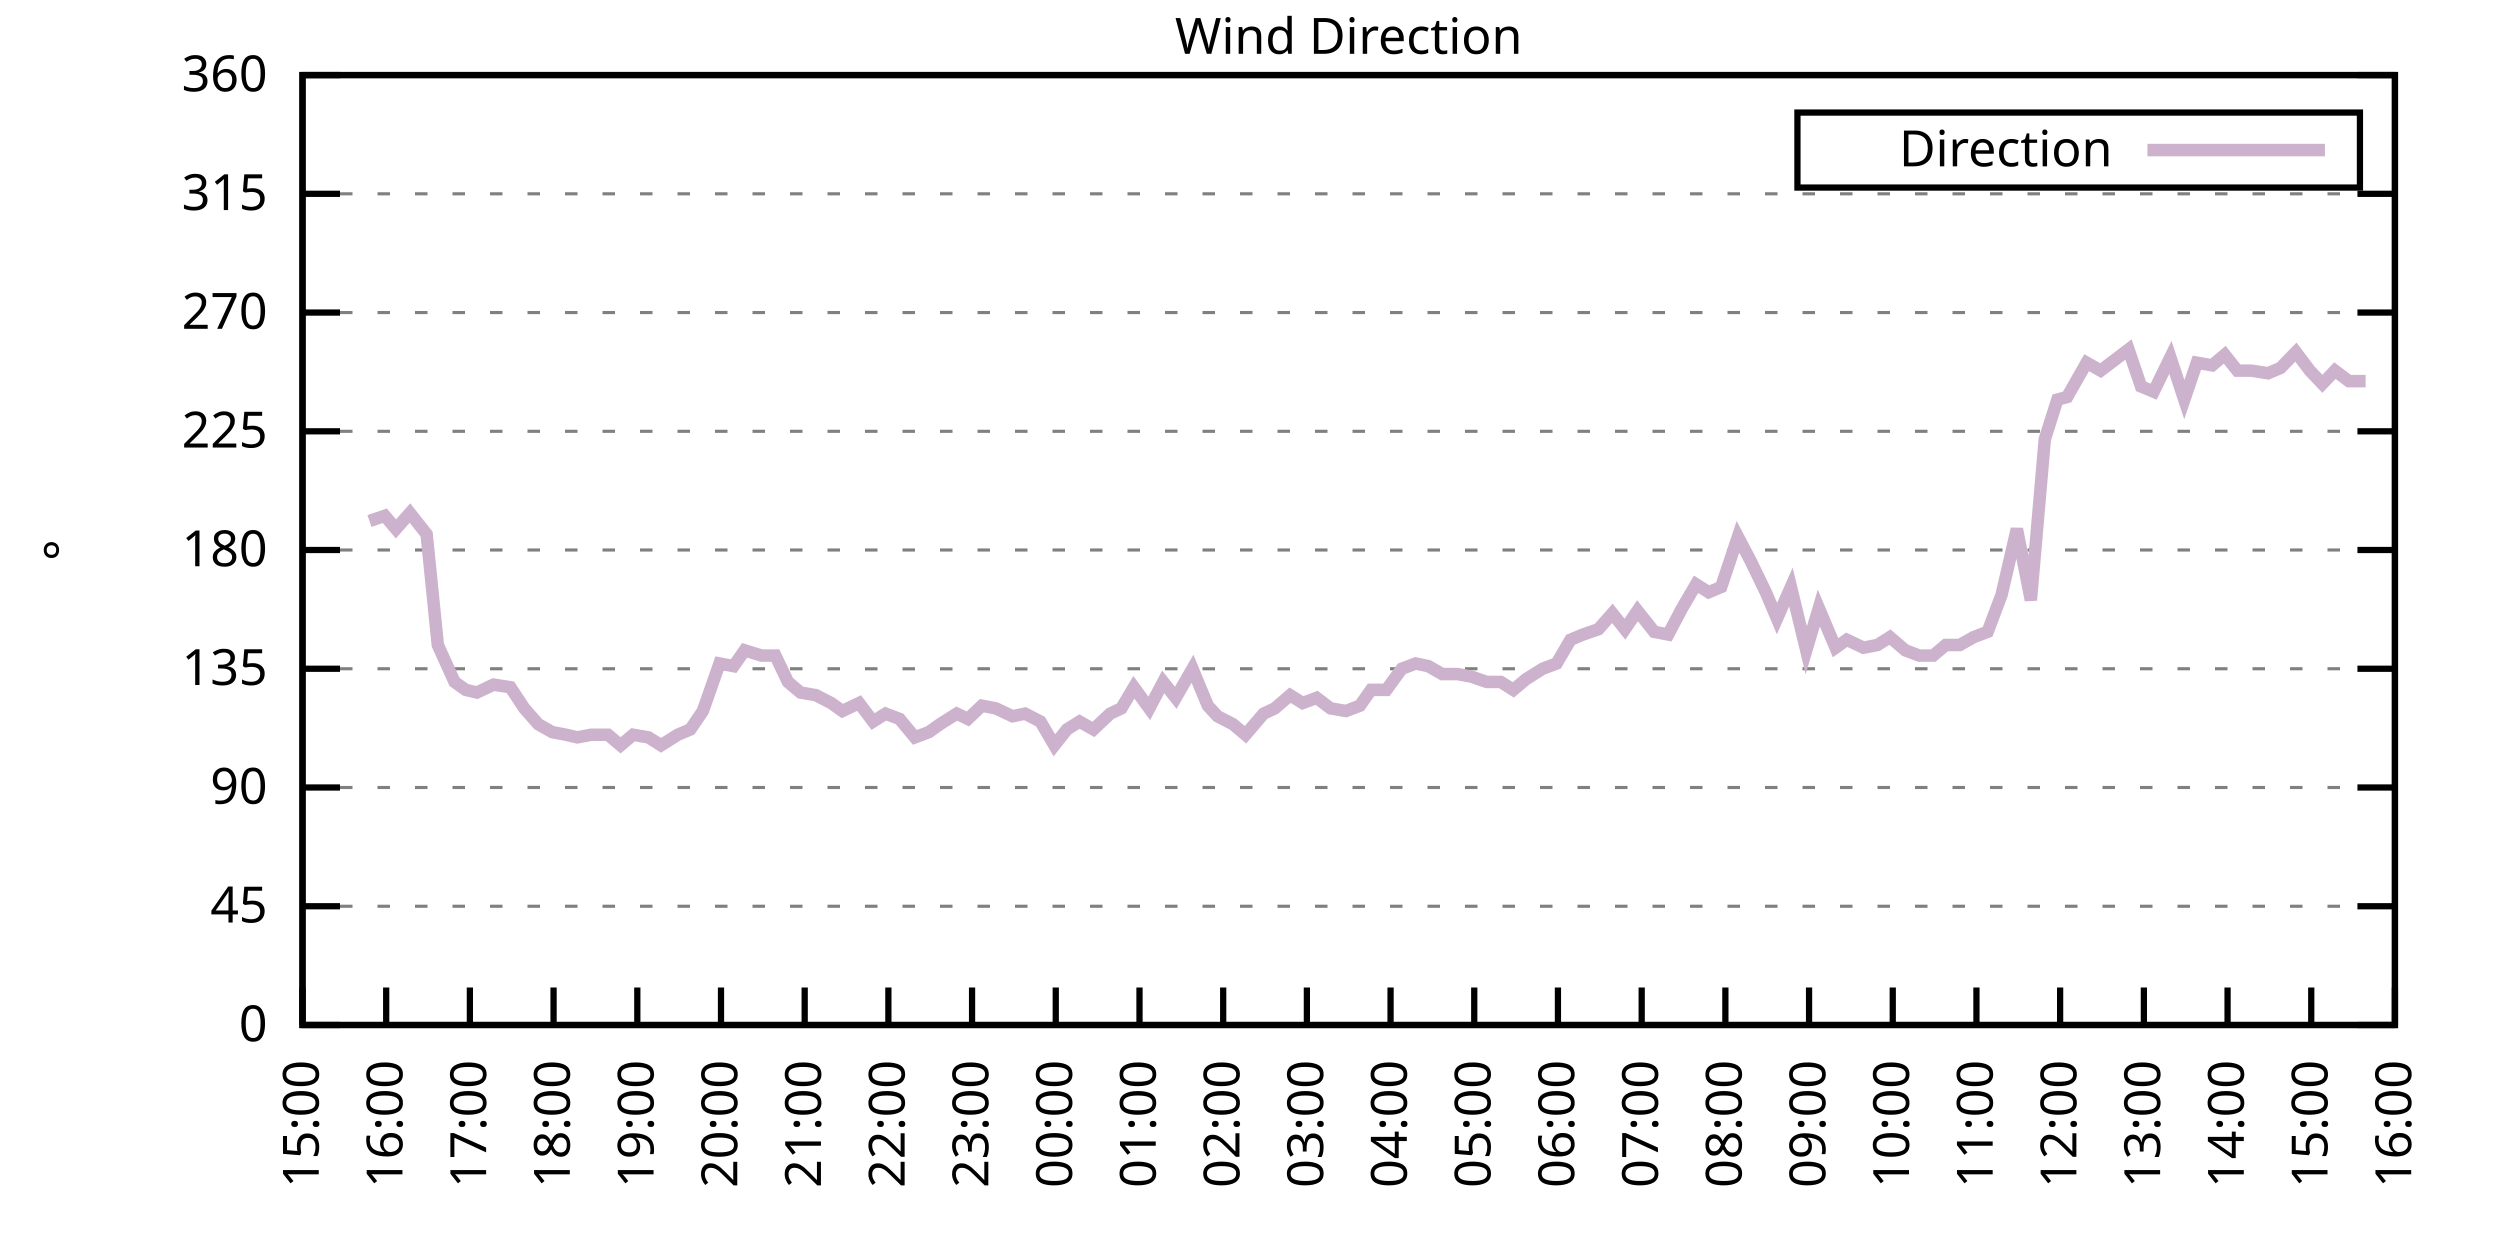
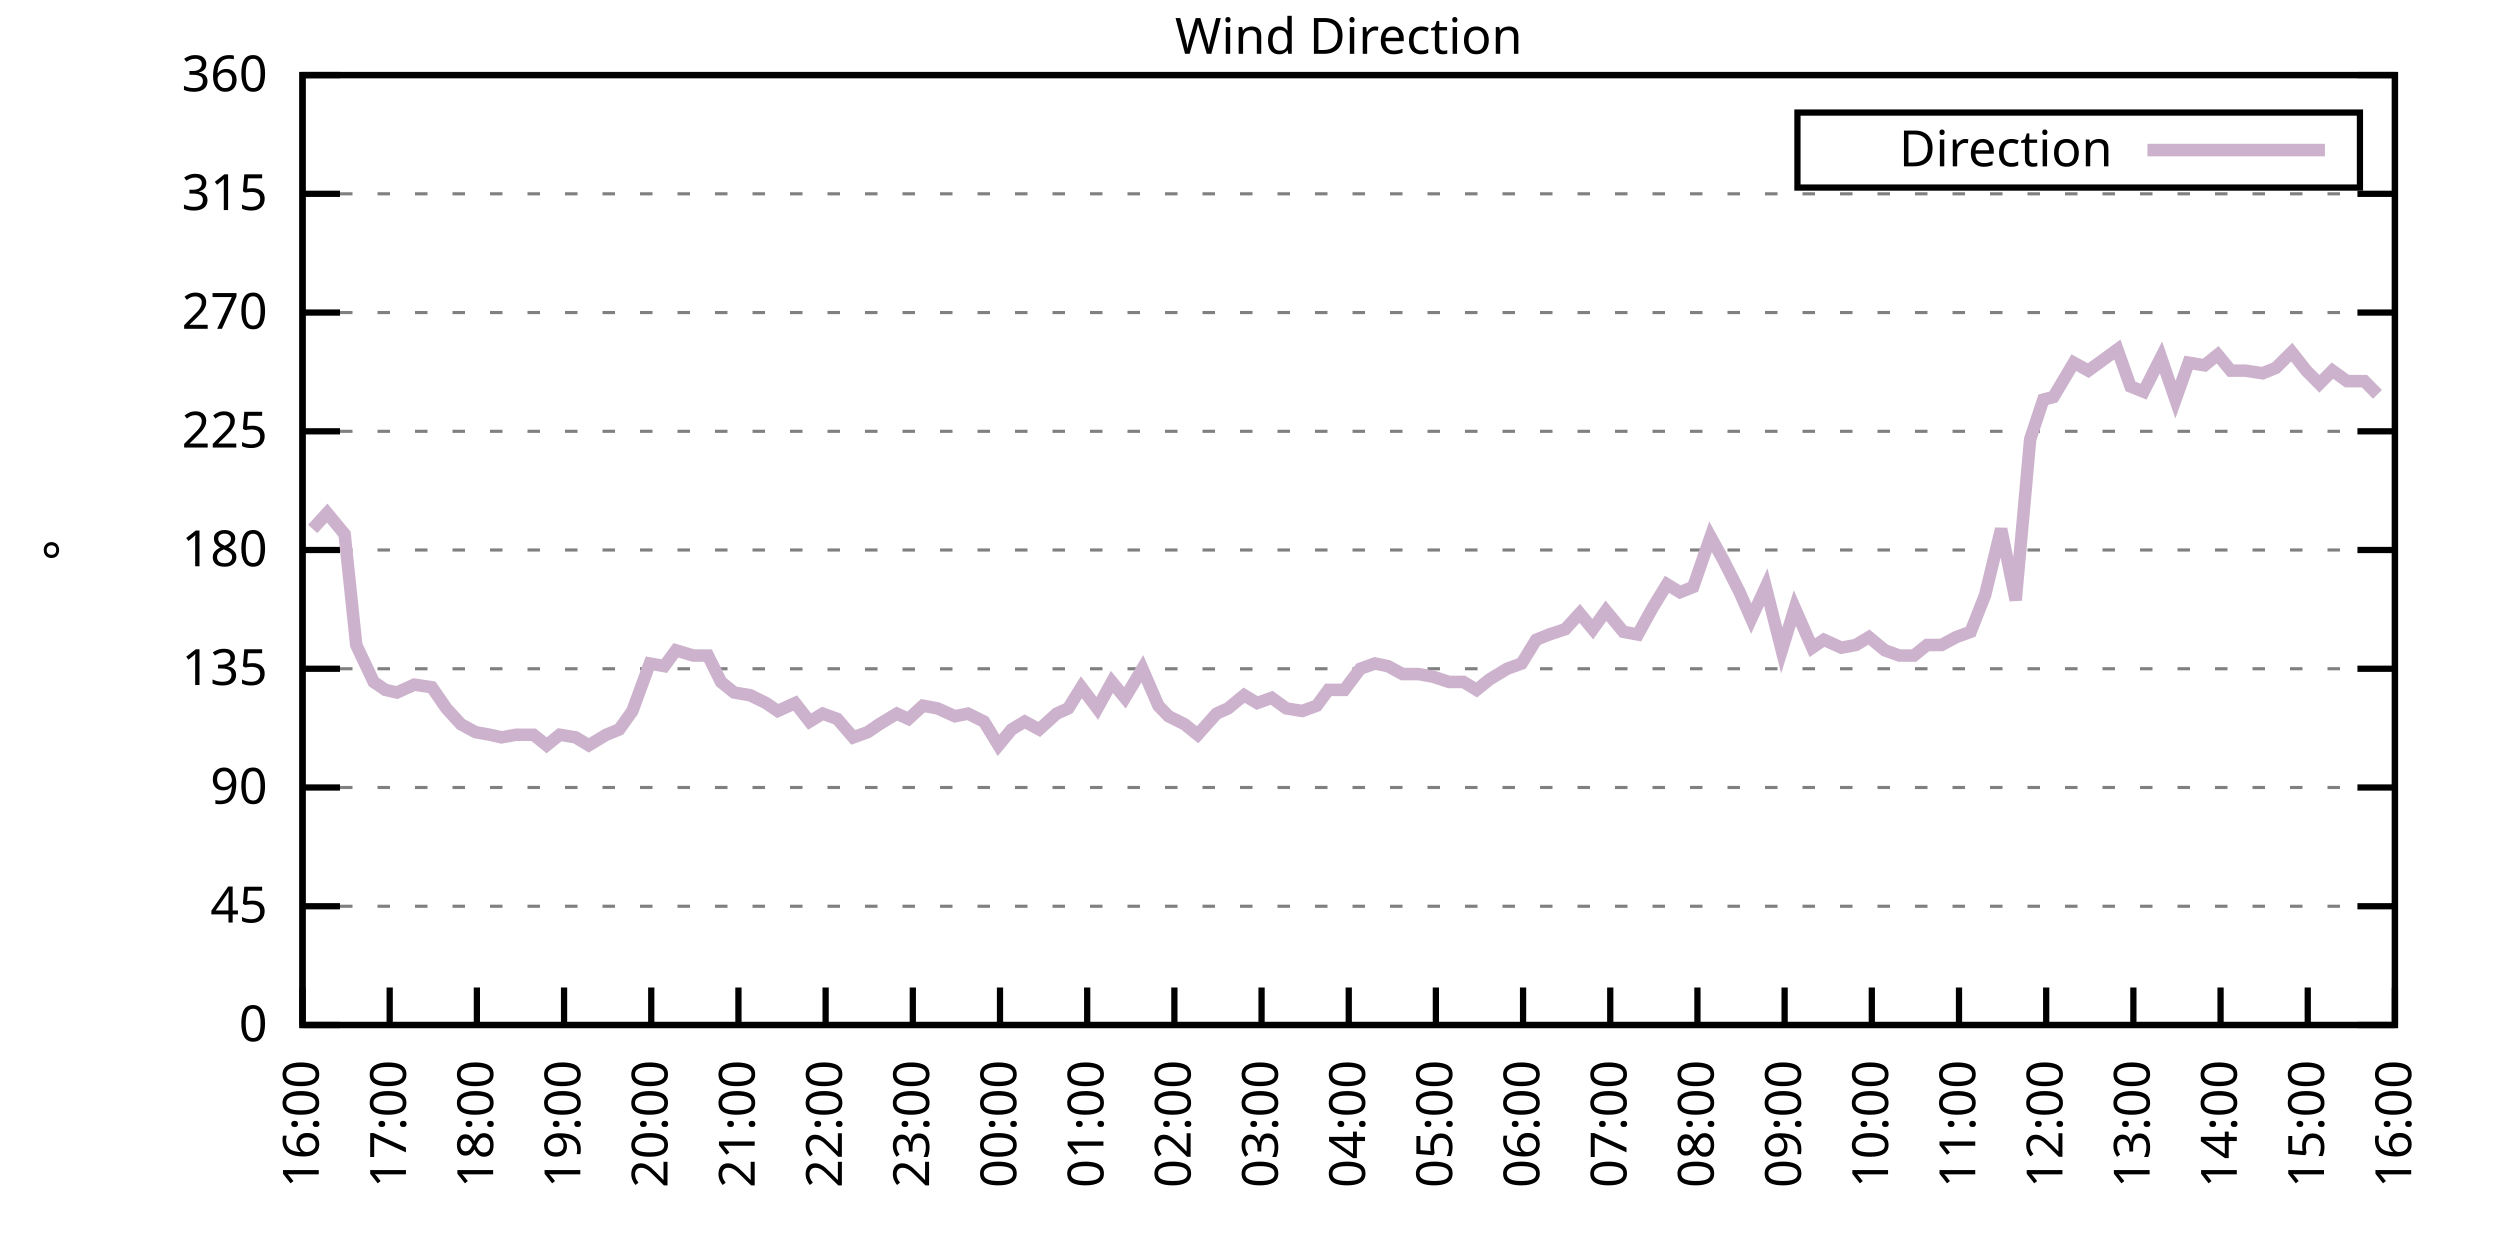
<svg xmlns="http://www.w3.org/2000/svg" xmlns:xlink="http://www.w3.org/1999/xlink" width="400" height="200" viewBox="0 0 400 200">
  <g id="gnuplot_canvas">
    <rect x="0" y="0" width="400" height="200" fill="none" />
    <defs>
      <circle id="gpDot" r="0.5" stroke-width="0.5" stroke="currentColor" />
      <path id="gpPt0" stroke-width="0.333" stroke="currentColor" d="M-1,0 h2 M0,-1 v2" />
      <path id="gpPt1" stroke-width="0.333" stroke="currentColor" d="M-1,-1 L1,1 M1,-1 L-1,1" />
      <path id="gpPt2" stroke-width="0.333" stroke="currentColor" d="M-1,0 L1,0 M0,-1 L0,1 M-1,-1 L1,1 M-1,1 L1,-1" />
      <rect id="gpPt3" stroke-width="0.333" stroke="currentColor" x="-1" y="-1" width="2" height="2" />
      <rect id="gpPt4" stroke-width="0.333" stroke="currentColor" fill="currentColor" x="-1" y="-1" width="2" height="2" />
      <circle id="gpPt5" stroke-width="0.333" stroke="currentColor" cx="0" cy="0" r="1" />
      <use xlink:href="#gpPt5" id="gpPt6" fill="currentColor" stroke="none" />
      <path id="gpPt7" stroke-width="0.333" stroke="currentColor" d="M0,-1.33 L-1.33,0.67 L1.33,0.67 z" />
      <use xlink:href="#gpPt7" id="gpPt8" fill="currentColor" stroke="none" />
      <use xlink:href="#gpPt7" id="gpPt9" stroke="currentColor" transform="rotate(180)" />
      <use xlink:href="#gpPt9" id="gpPt10" fill="currentColor" stroke="none" />
      <use xlink:href="#gpPt3" id="gpPt11" stroke="currentColor" transform="rotate(45)" />
      <use xlink:href="#gpPt11" id="gpPt12" fill="currentColor" stroke="none" />
      <path id="gpPt13" stroke-width="0.333" stroke="currentColor" d="M0,1.330 L1.265,0.411 L0.782,-1.067 L-0.782,-1.076 L-1.265,0.411 z" />
      <use xlink:href="#gpPt13" id="gpPt14" fill="currentColor" stroke="none" />
      <filter id="textbox" filterUnits="objectBoundingBox" x="0" y="0" height="1" width="1">
        <feFlood flood-color="white" flood-opacity="1" result="bgnd" />
        <feComposite in="SourceGraphic" in2="bgnd" operator="atop" />
      </filter>
      <filter id="greybox" filterUnits="objectBoundingBox" x="0" y="0" height="1" width="1">
        <feFlood flood-color="lightgrey" flood-opacity="1" result="grey" />
        <feComposite in="SourceGraphic" in2="grey" operator="atop" />
      </filter>
    </defs>
    <g fill="none" color="white" stroke="currentColor" stroke-width="1.00" stroke-linecap="butt" stroke-linejoin="miter">
</g>
    <g fill="none" color="black" stroke="currentColor" stroke-width="1.00" stroke-linecap="butt" stroke-linejoin="miter">
      <g stroke="none" shape-rendering="crispEdges">
        <polygon fill="rgb(255, 255, 255)" points="48.40,164.00 383.18,164.00 383.18,12.02 48.40,12.02 " />
      </g>
    </g>
    <g fill="none" color="black" stroke="currentColor" stroke-width="1.00" stroke-linecap="butt" stroke-linejoin="miter">
</g>
    <g fill="none" color="black" stroke="black" stroke-width="0.50" stroke-linecap="butt" stroke-linejoin="miter">
</g>
    <g fill="none" color="gray" stroke="currentColor" stroke-width="0.50" stroke-linecap="butt" stroke-linejoin="miter">
      <path stroke="gray" stroke-dasharray="2,4" class="gridline" d="M48.40,164.00 L383.19,164.00  " />
    </g>
    <g fill="none" color="gray" stroke="gray" stroke-width="1.00" stroke-linecap="butt" stroke-linejoin="miter">
</g>
    <g fill="none" color="black" stroke="currentColor" stroke-width="1.00" stroke-linecap="butt" stroke-linejoin="miter">
      <path stroke="black" d="M48.40,164.00 L54.40,164.00 M383.19,164.00 L377.19,164.00  " />
      <g transform="translate(42.80,166.60)" stroke="none" fill="black" font-family="Sans" font-size="8.00" text-anchor="end">
        <text>
          <tspan font-family="Sans"> 0</tspan>
        </text>
      </g>
    </g>
    <g fill="none" color="black" stroke="currentColor" stroke-width="1.00" stroke-linecap="butt" stroke-linejoin="miter">
</g>
    <g fill="none" color="black" stroke="black" stroke-width="0.50" stroke-linecap="butt" stroke-linejoin="miter">
</g>
    <g fill="none" color="gray" stroke="currentColor" stroke-width="0.50" stroke-linecap="butt" stroke-linejoin="miter">
      <path stroke="gray" stroke-dasharray="2,4" class="gridline" d="M48.40,145.00 L383.19,145.00  " />
    </g>
    <g fill="none" color="gray" stroke="gray" stroke-width="1.00" stroke-linecap="butt" stroke-linejoin="miter">
</g>
    <g fill="none" color="black" stroke="currentColor" stroke-width="1.00" stroke-linecap="butt" stroke-linejoin="miter">
      <path stroke="black" d="M48.40,145.00 L54.40,145.00 M383.19,145.00 L377.19,145.00  " />
      <g transform="translate(42.80,147.60)" stroke="none" fill="black" font-family="Sans" font-size="8.00" text-anchor="end">
        <text>
          <tspan font-family="Sans"> 45</tspan>
        </text>
      </g>
    </g>
    <g fill="none" color="black" stroke="currentColor" stroke-width="1.00" stroke-linecap="butt" stroke-linejoin="miter">
</g>
    <g fill="none" color="black" stroke="black" stroke-width="0.50" stroke-linecap="butt" stroke-linejoin="miter">
</g>
    <g fill="none" color="gray" stroke="currentColor" stroke-width="0.50" stroke-linecap="butt" stroke-linejoin="miter">
      <path stroke="gray" stroke-dasharray="2,4" class="gridline" d="M48.40,126.00 L383.19,126.00  " />
    </g>
    <g fill="none" color="gray" stroke="gray" stroke-width="1.00" stroke-linecap="butt" stroke-linejoin="miter">
</g>
    <g fill="none" color="black" stroke="currentColor" stroke-width="1.00" stroke-linecap="butt" stroke-linejoin="miter">
      <path stroke="black" d="M48.40,126.00 L54.40,126.00 M383.19,126.00 L377.19,126.00  " />
      <g transform="translate(42.80,128.60)" stroke="none" fill="black" font-family="Sans" font-size="8.00" text-anchor="end">
        <text>
          <tspan font-family="Sans"> 90</tspan>
        </text>
      </g>
    </g>
    <g fill="none" color="black" stroke="currentColor" stroke-width="1.00" stroke-linecap="butt" stroke-linejoin="miter">
</g>
    <g fill="none" color="black" stroke="black" stroke-width="0.50" stroke-linecap="butt" stroke-linejoin="miter">
</g>
    <g fill="none" color="gray" stroke="currentColor" stroke-width="0.50" stroke-linecap="butt" stroke-linejoin="miter">
      <path stroke="gray" stroke-dasharray="2,4" class="gridline" d="M48.40,107.00 L383.19,107.00  " />
    </g>
    <g fill="none" color="gray" stroke="gray" stroke-width="1.00" stroke-linecap="butt" stroke-linejoin="miter">
</g>
    <g fill="none" color="black" stroke="currentColor" stroke-width="1.00" stroke-linecap="butt" stroke-linejoin="miter">
      <path stroke="black" d="M48.40,107.00 L54.40,107.00 M383.19,107.00 L377.19,107.00  " />
      <g transform="translate(42.80,109.60)" stroke="none" fill="black" font-family="Sans" font-size="8.00" text-anchor="end">
        <text>
          <tspan font-family="Sans"> 135</tspan>
        </text>
      </g>
    </g>
    <g fill="none" color="black" stroke="currentColor" stroke-width="1.00" stroke-linecap="butt" stroke-linejoin="miter">
</g>
    <g fill="none" color="black" stroke="black" stroke-width="0.50" stroke-linecap="butt" stroke-linejoin="miter">
</g>
    <g fill="none" color="gray" stroke="currentColor" stroke-width="0.50" stroke-linecap="butt" stroke-linejoin="miter">
      <path stroke="gray" stroke-dasharray="2,4" class="gridline" d="M48.40,88.00 L383.19,88.00  " />
    </g>
    <g fill="none" color="gray" stroke="gray" stroke-width="1.00" stroke-linecap="butt" stroke-linejoin="miter">
</g>
    <g fill="none" color="black" stroke="currentColor" stroke-width="1.00" stroke-linecap="butt" stroke-linejoin="miter">
      <path stroke="black" d="M48.40,88.00 L54.40,88.00 M383.19,88.00 L377.19,88.00  " />
      <g transform="translate(42.80,90.60)" stroke="none" fill="black" font-family="Sans" font-size="8.00" text-anchor="end">
        <text>
          <tspan font-family="Sans"> 180</tspan>
        </text>
      </g>
    </g>
    <g fill="none" color="black" stroke="currentColor" stroke-width="1.00" stroke-linecap="butt" stroke-linejoin="miter">
</g>
    <g fill="none" color="black" stroke="black" stroke-width="0.50" stroke-linecap="butt" stroke-linejoin="miter">
</g>
    <g fill="none" color="gray" stroke="currentColor" stroke-width="0.50" stroke-linecap="butt" stroke-linejoin="miter">
      <path stroke="gray" stroke-dasharray="2,4" class="gridline" d="M48.40,69.01 L383.19,69.01  " />
    </g>
    <g fill="none" color="gray" stroke="gray" stroke-width="1.00" stroke-linecap="butt" stroke-linejoin="miter">
</g>
    <g fill="none" color="black" stroke="currentColor" stroke-width="1.00" stroke-linecap="butt" stroke-linejoin="miter">
      <path stroke="black" d="M48.40,69.01 L54.40,69.01 M383.19,69.01 L377.19,69.01  " />
      <g transform="translate(42.80,71.61)" stroke="none" fill="black" font-family="Sans" font-size="8.00" text-anchor="end">
        <text>
          <tspan font-family="Sans"> 225</tspan>
        </text>
      </g>
    </g>
    <g fill="none" color="black" stroke="currentColor" stroke-width="1.00" stroke-linecap="butt" stroke-linejoin="miter">
</g>
    <g fill="none" color="black" stroke="black" stroke-width="0.50" stroke-linecap="butt" stroke-linejoin="miter">
</g>
    <g fill="none" color="gray" stroke="currentColor" stroke-width="0.50" stroke-linecap="butt" stroke-linejoin="miter">
      <path stroke="gray" stroke-dasharray="2,4" class="gridline" d="M48.40,50.01 L383.19,50.01  " />
    </g>
    <g fill="none" color="gray" stroke="gray" stroke-width="1.00" stroke-linecap="butt" stroke-linejoin="miter">
</g>
    <g fill="none" color="black" stroke="currentColor" stroke-width="1.00" stroke-linecap="butt" stroke-linejoin="miter">
      <path stroke="black" d="M48.40,50.01 L54.40,50.01 M383.19,50.01 L377.19,50.01  " />
      <g transform="translate(42.80,52.61)" stroke="none" fill="black" font-family="Sans" font-size="8.00" text-anchor="end">
        <text>
          <tspan font-family="Sans"> 270</tspan>
        </text>
      </g>
    </g>
    <g fill="none" color="black" stroke="currentColor" stroke-width="1.00" stroke-linecap="butt" stroke-linejoin="miter">
</g>
    <g fill="none" color="black" stroke="black" stroke-width="0.50" stroke-linecap="butt" stroke-linejoin="miter">
</g>
    <g fill="none" color="gray" stroke="currentColor" stroke-width="0.50" stroke-linecap="butt" stroke-linejoin="miter">
      <path stroke="gray" stroke-dasharray="2,4" class="gridline" d="M48.40,31.01 L383.19,31.01  " />
    </g>
    <g fill="none" color="gray" stroke="gray" stroke-width="1.00" stroke-linecap="butt" stroke-linejoin="miter">
</g>
    <g fill="none" color="black" stroke="currentColor" stroke-width="1.00" stroke-linecap="butt" stroke-linejoin="miter">
      <path stroke="black" d="M48.40,31.01 L54.40,31.01 M383.19,31.01 L377.19,31.01  " />
      <g transform="translate(42.80,33.61)" stroke="none" fill="black" font-family="Sans" font-size="8.00" text-anchor="end">
        <text>
          <tspan font-family="Sans"> 315</tspan>
        </text>
      </g>
    </g>
    <g fill="none" color="black" stroke="currentColor" stroke-width="1.00" stroke-linecap="butt" stroke-linejoin="miter">
</g>
    <g fill="none" color="black" stroke="black" stroke-width="0.50" stroke-linecap="butt" stroke-linejoin="miter">
</g>
    <g fill="none" color="gray" stroke="currentColor" stroke-width="0.50" stroke-linecap="butt" stroke-linejoin="miter">
      <path stroke="gray" stroke-dasharray="2,4" class="gridline" d="M48.40,12.01 L383.19,12.01  " />
    </g>
    <g fill="none" color="gray" stroke="gray" stroke-width="1.00" stroke-linecap="butt" stroke-linejoin="miter">
</g>
    <g fill="none" color="black" stroke="currentColor" stroke-width="1.00" stroke-linecap="butt" stroke-linejoin="miter">
      <path stroke="black" d="M48.40,12.01 L54.40,12.01 M383.19,12.01 L377.19,12.01  " />
      <g transform="translate(42.80,14.61)" stroke="none" fill="black" font-family="Sans" font-size="8.00" text-anchor="end">
        <text>
          <tspan font-family="Sans"> 360</tspan>
        </text>
      </g>
    </g>
    <g fill="none" color="black" stroke="currentColor" stroke-width="1.00" stroke-linecap="butt" stroke-linejoin="miter">
      <path stroke="black" d="M48.40,164.00 L48.40,158.00  " />
      <g transform="translate(51.00,169.60) rotate(270.00)" stroke="none" fill="black" font-family="Sans" font-size="8.00" text-anchor="end">
        <text>
-           <tspan font-family="Sans">15:00</tspan>
-         </text>
-       </g>
-     </g>
-     <g fill="none" color="black" stroke="currentColor" stroke-width="1.00" stroke-linecap="butt" stroke-linejoin="miter">
-       <path stroke="black" d="M61.79,164.00 L61.79,158.00  " />
-       <g transform="translate(64.39,169.60) rotate(270.00)" stroke="none" fill="black" font-family="Sans" font-size="8.00" text-anchor="end">
-         <text>
          <tspan font-family="Sans">16:00</tspan>
        </text>
      </g>
    </g>
    <g fill="none" color="black" stroke="currentColor" stroke-width="1.00" stroke-linecap="butt" stroke-linejoin="miter">
-       <path stroke="black" d="M75.18,164.00 L75.18,158.00  " />
-       <g transform="translate(77.78,169.60) rotate(270.00)" stroke="none" fill="black" font-family="Sans" font-size="8.00" text-anchor="end">
+       <path stroke="black" d="M62.35,164.00 L62.35,158.00  " />
+       <g transform="translate(64.95,169.60) rotate(270.00)" stroke="none" fill="black" font-family="Sans" font-size="8.00" text-anchor="end">
        <text>
          <tspan font-family="Sans">17:00</tspan>
        </text>
      </g>
    </g>
    <g fill="none" color="black" stroke="currentColor" stroke-width="1.00" stroke-linecap="butt" stroke-linejoin="miter">
-       <path stroke="black" d="M88.57,164.00 L88.57,158.00  " />
-       <g transform="translate(91.17,169.60) rotate(270.00)" stroke="none" fill="black" font-family="Sans" font-size="8.00" text-anchor="end">
+       <path stroke="black" d="M76.30,164.00 L76.30,158.00  " />
+       <g transform="translate(78.90,169.60) rotate(270.00)" stroke="none" fill="black" font-family="Sans" font-size="8.00" text-anchor="end">
        <text>
          <tspan font-family="Sans">18:00</tspan>
        </text>
      </g>
    </g>
    <g fill="none" color="black" stroke="currentColor" stroke-width="1.00" stroke-linecap="butt" stroke-linejoin="miter">
-       <path stroke="black" d="M101.97,164.00 L101.97,158.00  " />
-       <g transform="translate(104.57,169.60) rotate(270.00)" stroke="none" fill="black" font-family="Sans" font-size="8.00" text-anchor="end">
+       <path stroke="black" d="M90.25,164.00 L90.25,158.00  " />
+       <g transform="translate(92.85,169.60) rotate(270.00)" stroke="none" fill="black" font-family="Sans" font-size="8.00" text-anchor="end">
        <text>
          <tspan font-family="Sans">19:00</tspan>
        </text>
      </g>
    </g>
    <g fill="none" color="black" stroke="currentColor" stroke-width="1.00" stroke-linecap="butt" stroke-linejoin="miter">
-       <path stroke="black" d="M115.36,164.00 L115.36,158.00  " />
-       <g transform="translate(117.96,169.60) rotate(270.00)" stroke="none" fill="black" font-family="Sans" font-size="8.00" text-anchor="end">
+       <path stroke="black" d="M104.20,164.00 L104.20,158.00  " />
+       <g transform="translate(106.80,169.60) rotate(270.00)" stroke="none" fill="black" font-family="Sans" font-size="8.00" text-anchor="end">
        <text>
          <tspan font-family="Sans">20:00</tspan>
        </text>
      </g>
    </g>
    <g fill="none" color="black" stroke="currentColor" stroke-width="1.00" stroke-linecap="butt" stroke-linejoin="miter">
-       <path stroke="black" d="M128.75,164.00 L128.75,158.00  " />
-       <g transform="translate(131.35,169.60) rotate(270.00)" stroke="none" fill="black" font-family="Sans" font-size="8.00" text-anchor="end">
+       <path stroke="black" d="M118.15,164.00 L118.15,158.00  " />
+       <g transform="translate(120.75,169.60) rotate(270.00)" stroke="none" fill="black" font-family="Sans" font-size="8.00" text-anchor="end">
        <text>
          <tspan font-family="Sans">21:00</tspan>
        </text>
      </g>
    </g>
    <g fill="none" color="black" stroke="currentColor" stroke-width="1.00" stroke-linecap="butt" stroke-linejoin="miter">
-       <path stroke="black" d="M142.14,164.00 L142.14,158.00  " />
-       <g transform="translate(144.74,169.60) rotate(270.00)" stroke="none" fill="black" font-family="Sans" font-size="8.00" text-anchor="end">
+       <path stroke="black" d="M132.10,164.00 L132.10,158.00  " />
+       <g transform="translate(134.70,169.60) rotate(270.00)" stroke="none" fill="black" font-family="Sans" font-size="8.00" text-anchor="end">
        <text>
          <tspan font-family="Sans">22:00</tspan>
        </text>
      </g>
    </g>
    <g fill="none" color="black" stroke="currentColor" stroke-width="1.00" stroke-linecap="butt" stroke-linejoin="miter">
-       <path stroke="black" d="M155.53,164.00 L155.53,158.00  " />
-       <g transform="translate(158.13,169.60) rotate(270.00)" stroke="none" fill="black" font-family="Sans" font-size="8.00" text-anchor="end">
+       <path stroke="black" d="M146.05,164.00 L146.05,158.00  " />
+       <g transform="translate(148.65,169.60) rotate(270.00)" stroke="none" fill="black" font-family="Sans" font-size="8.00" text-anchor="end">
        <text>
          <tspan font-family="Sans">23:00</tspan>
        </text>
      </g>
    </g>
    <g fill="none" color="black" stroke="currentColor" stroke-width="1.00" stroke-linecap="butt" stroke-linejoin="miter">
-       <path stroke="black" d="M168.92,164.00 L168.92,158.00  " />
-       <g transform="translate(171.52,169.60) rotate(270.00)" stroke="none" fill="black" font-family="Sans" font-size="8.00" text-anchor="end">
+       <path stroke="black" d="M160.00,164.00 L160.00,158.00  " />
+       <g transform="translate(162.60,169.60) rotate(270.00)" stroke="none" fill="black" font-family="Sans" font-size="8.00" text-anchor="end">
        <text>
          <tspan font-family="Sans">00:00</tspan>
        </text>
      </g>
    </g>
    <g fill="none" color="black" stroke="currentColor" stroke-width="1.00" stroke-linecap="butt" stroke-linejoin="miter">
-       <path stroke="black" d="M182.32,164.00 L182.32,158.00  " />
-       <g transform="translate(184.92,169.60) rotate(270.00)" stroke="none" fill="black" font-family="Sans" font-size="8.00" text-anchor="end">
+       <path stroke="black" d="M173.95,164.00 L173.95,158.00  " />
+       <g transform="translate(176.55,169.60) rotate(270.00)" stroke="none" fill="black" font-family="Sans" font-size="8.00" text-anchor="end">
        <text>
          <tspan font-family="Sans">01:00</tspan>
        </text>
      </g>
    </g>
    <g fill="none" color="black" stroke="currentColor" stroke-width="1.00" stroke-linecap="butt" stroke-linejoin="miter">
-       <path stroke="black" d="M195.71,164.00 L195.71,158.00  " />
-       <g transform="translate(198.31,169.60) rotate(270.00)" stroke="none" fill="black" font-family="Sans" font-size="8.00" text-anchor="end">
+       <path stroke="black" d="M187.90,164.00 L187.90,158.00  " />
+       <g transform="translate(190.50,169.60) rotate(270.00)" stroke="none" fill="black" font-family="Sans" font-size="8.00" text-anchor="end">
        <text>
          <tspan font-family="Sans">02:00</tspan>
        </text>
      </g>
    </g>
    <g fill="none" color="black" stroke="currentColor" stroke-width="1.00" stroke-linecap="butt" stroke-linejoin="miter">
-       <path stroke="black" d="M209.10,164.00 L209.10,158.00  " />
-       <g transform="translate(211.70,169.60) rotate(270.00)" stroke="none" fill="black" font-family="Sans" font-size="8.00" text-anchor="end">
+       <path stroke="black" d="M201.85,164.00 L201.85,158.00  " />
+       <g transform="translate(204.45,169.60) rotate(270.00)" stroke="none" fill="black" font-family="Sans" font-size="8.00" text-anchor="end">
        <text>
          <tspan font-family="Sans">03:00</tspan>
        </text>
      </g>
    </g>
    <g fill="none" color="black" stroke="currentColor" stroke-width="1.00" stroke-linecap="butt" stroke-linejoin="miter">
-       <path stroke="black" d="M222.49,164.00 L222.49,158.00  " />
-       <g transform="translate(225.09,169.60) rotate(270.00)" stroke="none" fill="black" font-family="Sans" font-size="8.00" text-anchor="end">
+       <path stroke="black" d="M215.80,164.00 L215.80,158.00  " />
+       <g transform="translate(218.40,169.60) rotate(270.00)" stroke="none" fill="black" font-family="Sans" font-size="8.00" text-anchor="end">
        <text>
          <tspan font-family="Sans">04:00</tspan>
        </text>
      </g>
    </g>
    <g fill="none" color="black" stroke="currentColor" stroke-width="1.00" stroke-linecap="butt" stroke-linejoin="miter">
-       <path stroke="black" d="M235.88,164.00 L235.88,158.00  " />
-       <g transform="translate(238.48,169.60) rotate(270.00)" stroke="none" fill="black" font-family="Sans" font-size="8.00" text-anchor="end">
+       <path stroke="black" d="M229.74,164.00 L229.74,158.00  " />
+       <g transform="translate(232.34,169.60) rotate(270.00)" stroke="none" fill="black" font-family="Sans" font-size="8.00" text-anchor="end">
        <text>
          <tspan font-family="Sans">05:00</tspan>
        </text>
      </g>
    </g>
    <g fill="none" color="black" stroke="currentColor" stroke-width="1.00" stroke-linecap="butt" stroke-linejoin="miter">
-       <path stroke="black" d="M249.27,164.00 L249.27,158.00  " />
-       <g transform="translate(251.87,169.60) rotate(270.00)" stroke="none" fill="black" font-family="Sans" font-size="8.00" text-anchor="end">
+       <path stroke="black" d="M243.69,164.00 L243.69,158.00  " />
+       <g transform="translate(246.29,169.60) rotate(270.00)" stroke="none" fill="black" font-family="Sans" font-size="8.00" text-anchor="end">
        <text>
          <tspan font-family="Sans">06:00</tspan>
        </text>
      </g>
    </g>
    <g fill="none" color="black" stroke="currentColor" stroke-width="1.00" stroke-linecap="butt" stroke-linejoin="miter">
-       <path stroke="black" d="M262.67,164.00 L262.67,158.00  " />
-       <g transform="translate(265.27,169.60) rotate(270.00)" stroke="none" fill="black" font-family="Sans" font-size="8.00" text-anchor="end">
+       <path stroke="black" d="M257.64,164.00 L257.64,158.00  " />
+       <g transform="translate(260.24,169.60) rotate(270.00)" stroke="none" fill="black" font-family="Sans" font-size="8.00" text-anchor="end">
        <text>
          <tspan font-family="Sans">07:00</tspan>
        </text>
      </g>
    </g>
    <g fill="none" color="black" stroke="currentColor" stroke-width="1.00" stroke-linecap="butt" stroke-linejoin="miter">
-       <path stroke="black" d="M276.06,164.00 L276.06,158.00  " />
-       <g transform="translate(278.66,169.60) rotate(270.00)" stroke="none" fill="black" font-family="Sans" font-size="8.00" text-anchor="end">
+       <path stroke="black" d="M271.59,164.00 L271.59,158.00  " />
+       <g transform="translate(274.19,169.60) rotate(270.00)" stroke="none" fill="black" font-family="Sans" font-size="8.00" text-anchor="end">
        <text>
          <tspan font-family="Sans">08:00</tspan>
        </text>
      </g>
    </g>
    <g fill="none" color="black" stroke="currentColor" stroke-width="1.00" stroke-linecap="butt" stroke-linejoin="miter">
-       <path stroke="black" d="M289.45,164.00 L289.45,158.00  " />
-       <g transform="translate(292.05,169.60) rotate(270.00)" stroke="none" fill="black" font-family="Sans" font-size="8.00" text-anchor="end">
+       <path stroke="black" d="M285.54,164.00 L285.54,158.00  " />
+       <g transform="translate(288.14,169.60) rotate(270.00)" stroke="none" fill="black" font-family="Sans" font-size="8.00" text-anchor="end">
        <text>
          <tspan font-family="Sans">09:00</tspan>
        </text>
      </g>
    </g>
    <g fill="none" color="black" stroke="currentColor" stroke-width="1.00" stroke-linecap="butt" stroke-linejoin="miter">
-       <path stroke="black" d="M302.84,164.00 L302.84,158.00  " />
-       <g transform="translate(305.44,169.60) rotate(270.00)" stroke="none" fill="black" font-family="Sans" font-size="8.00" text-anchor="end">
+       <path stroke="black" d="M299.49,164.00 L299.49,158.00  " />
+       <g transform="translate(302.09,169.60) rotate(270.00)" stroke="none" fill="black" font-family="Sans" font-size="8.00" text-anchor="end">
        <text>
          <tspan font-family="Sans">10:00</tspan>
        </text>
      </g>
    </g>
    <g fill="none" color="black" stroke="currentColor" stroke-width="1.00" stroke-linecap="butt" stroke-linejoin="miter">
-       <path stroke="black" d="M316.23,164.00 L316.23,158.00  " />
-       <g transform="translate(318.83,169.60) rotate(270.00)" stroke="none" fill="black" font-family="Sans" font-size="8.00" text-anchor="end">
+       <path stroke="black" d="M313.44,164.00 L313.44,158.00  " />
+       <g transform="translate(316.04,169.60) rotate(270.00)" stroke="none" fill="black" font-family="Sans" font-size="8.00" text-anchor="end">
        <text>
          <tspan font-family="Sans">11:00</tspan>
        </text>
      </g>
    </g>
    <g fill="none" color="black" stroke="currentColor" stroke-width="1.00" stroke-linecap="butt" stroke-linejoin="miter">
-       <path stroke="black" d="M329.62,164.00 L329.62,158.00  " />
-       <g transform="translate(332.22,169.60) rotate(270.00)" stroke="none" fill="black" font-family="Sans" font-size="8.00" text-anchor="end">
+       <path stroke="black" d="M327.39,164.00 L327.39,158.00  " />
+       <g transform="translate(329.99,169.60) rotate(270.00)" stroke="none" fill="black" font-family="Sans" font-size="8.00" text-anchor="end">
        <text>
          <tspan font-family="Sans">12:00</tspan>
        </text>
      </g>
    </g>
    <g fill="none" color="black" stroke="currentColor" stroke-width="1.00" stroke-linecap="butt" stroke-linejoin="miter">
-       <path stroke="black" d="M343.02,164.00 L343.02,158.00  " />
-       <g transform="translate(345.62,169.60) rotate(270.00)" stroke="none" fill="black" font-family="Sans" font-size="8.00" text-anchor="end">
+       <path stroke="black" d="M341.34,164.00 L341.34,158.00  " />
+       <g transform="translate(343.94,169.60) rotate(270.00)" stroke="none" fill="black" font-family="Sans" font-size="8.00" text-anchor="end">
        <text>
          <tspan font-family="Sans">13:00</tspan>
        </text>
      </g>
    </g>
    <g fill="none" color="black" stroke="currentColor" stroke-width="1.00" stroke-linecap="butt" stroke-linejoin="miter">
-       <path stroke="black" d="M356.41,164.00 L356.41,158.00  " />
-       <g transform="translate(359.01,169.60) rotate(270.00)" stroke="none" fill="black" font-family="Sans" font-size="8.00" text-anchor="end">
+       <path stroke="black" d="M355.29,164.00 L355.29,158.00  " />
+       <g transform="translate(357.89,169.60) rotate(270.00)" stroke="none" fill="black" font-family="Sans" font-size="8.00" text-anchor="end">
        <text>
          <tspan font-family="Sans">14:00</tspan>
        </text>
      </g>
    </g>
    <g fill="none" color="black" stroke="currentColor" stroke-width="1.00" stroke-linecap="butt" stroke-linejoin="miter">
-       <path stroke="black" d="M369.80,164.00 L369.80,158.00  " />
-       <g transform="translate(372.40,169.60) rotate(270.00)" stroke="none" fill="black" font-family="Sans" font-size="8.00" text-anchor="end">
+       <path stroke="black" d="M369.24,164.00 L369.24,158.00  " />
+       <g transform="translate(371.84,169.60) rotate(270.00)" stroke="none" fill="black" font-family="Sans" font-size="8.00" text-anchor="end">
        <text>
          <tspan font-family="Sans">15:00</tspan>
        </text>
      </g>
    </g>
    <g fill="none" color="black" stroke="currentColor" stroke-width="1.00" stroke-linecap="butt" stroke-linejoin="miter">
      <path stroke="black" d="M383.19,164.00 L383.19,158.00  " />
      <g transform="translate(385.79,169.60) rotate(270.00)" stroke="none" fill="black" font-family="Sans" font-size="8.00" text-anchor="end">
        <text>
          <tspan font-family="Sans">16:00</tspan>
        </text>
      </g>
    </g>
    <g fill="none" color="black" stroke="currentColor" stroke-width="1.00" stroke-linecap="butt" stroke-linejoin="miter">
</g>
    <g fill="none" color="black" stroke="currentColor" stroke-width="1.00" stroke-linecap="butt" stroke-linejoin="miter">
      <path stroke="black" d="M48.40,12.01 L48.40,164.00 L383.19,164.00 L383.19,12.01 L48.40,12.01 Z  " />
    </g>
    <g fill="none" color="black" stroke="currentColor" stroke-width="1.00" stroke-linecap="butt" stroke-linejoin="miter">
</g>
    <g fill="none" color="black" stroke="currentColor" stroke-width="1.00" stroke-linecap="butt" stroke-linejoin="miter">
      <path stroke="black" d="M287.59,30.01 L287.59,18.01 L377.59,18.01 L377.59,30.01 L287.59,30.01 Z  " />
    </g>
    <g id="Wind_direction_plot_1">
      <g fill="none" color="white" stroke="black" stroke-width="2.00" stroke-linecap="butt" stroke-linejoin="miter">
</g>
      <g fill="none" color="black" stroke="currentColor" stroke-width="2.00" stroke-linecap="butt" stroke-linejoin="miter">
        <g transform="translate(337.99,26.61)" stroke="none" fill="black" font-family="Sans" font-size="8.00" text-anchor="end">
          <text>
            <tspan font-family="Sans">Direction</tspan>
          </text>
        </g>
      </g>
      <g fill="none" color="black" stroke="currentColor" stroke-width="2.00" stroke-linecap="butt" stroke-linejoin="miter">
-         <path stroke="rgb(204, 178, 204)" d="M343.59,24.01 L371.99,24.01 M59.11,83.36 L61.57,82.52 L63.35,84.63 L65.59,82.09 L68.26,85.47 L70.05,103.20   L72.73,109.11 L74.51,110.38 L76.30,110.80 L78.98,109.54 L81.66,109.96 L83.89,113.34 L86.12,115.87 L88.35,117.14   L90.58,117.56 L92.37,117.98 L94.60,117.56 L97.28,117.56 L99.29,119.25 L101.30,117.56 L103.75,117.98 L105.76,119.25   L108.44,117.56 L110.45,116.71 L112.46,113.76 L115.13,106.16 L117.37,106.58 L119.15,104.05 L121.83,104.89 L124.06,104.89   L126.07,109.11 L128.08,110.80 L130.54,111.23 L132.99,112.49 L134.78,113.76 L137.45,112.49 L139.69,115.45 L141.69,114.18   L143.93,115.03 L146.38,117.98 L148.61,117.14 L150.40,115.87 L153.08,114.18 L154.86,115.03 L157.10,112.91 L159.33,113.34   L162.01,114.60 L164.01,114.18 L166.47,115.45 L168.70,119.25 L170.71,116.71 L172.72,115.45 L174.95,116.71 L177.63,114.18   L179.41,113.34 L181.42,109.96 L183.88,113.34 L186.11,109.11 L188.12,111.65 L190.80,107.00 L193.25,112.91 L194.81,114.60   L197.27,115.87 L199.28,117.56 L202.18,114.18 L203.97,113.34 L206.42,111.23 L208.43,112.49 L210.66,111.65 L212.89,113.34   L215.35,113.76 L217.58,112.91 L219.37,110.38 L221.82,110.38 L224.28,107.00 L226.51,106.16 L228.52,106.58 L230.75,107.85   L233.20,107.85 L235.44,108.27 L237.89,109.11 L240.12,109.11 L242.13,110.38 L244.14,108.69 L246.82,107.00 L249.05,106.16   L251.28,102.36 L253.29,101.52 L255.75,100.67 L257.98,98.14 L259.99,100.67 L262.00,97.72 L264.67,101.09 L266.91,101.52   L269.14,97.29 L271.37,93.49 L273.38,94.76 L275.39,93.92 L278.07,85.89 L280.07,89.69 L282.53,94.76 L284.32,98.98   L286.55,93.92 L289.00,104.05 L291.01,97.29 L293.69,103.63 L295.48,102.36 L298.15,103.63 L300.39,103.20 L302.39,101.94   L304.85,104.05 L307.08,104.89 L309.31,104.89 L311.32,103.20 L313.55,103.20 L315.79,101.94 L318.02,101.09 L320.25,95.18   L322.70,84.63 L324.94,96.03 L327.17,70.27 L329.18,63.94 L330.74,63.52 L333.86,58.03 L336.10,59.30 L338.33,57.61   L340.56,55.92 L342.57,61.83 L344.58,62.67 L347.26,57.18 L349.49,63.94 L351.50,58.03 L353.95,58.45 L355.96,56.76   L357.97,59.30 L360.20,59.30 L362.88,59.72 L364.89,58.87 L367.34,56.34 L369.58,59.30 L371.58,61.41 L373.59,59.30   L375.82,60.98 L378.50,60.98  " />
+         <path stroke="rgb(204, 178, 204)" d="M343.59,24.01 L371.99,24.01 M50.03,84.63 L52.35,82.09 L55.14,85.47 L57.00,103.20 L59.79,109.11 L61.65,110.38   L63.51,110.80 L66.30,109.54 L69.09,109.96 L71.42,113.34 L73.74,115.87 L76.07,117.14 L78.39,117.56 L80.25,117.98   L82.58,117.56 L85.37,117.56 L87.46,119.25 L89.55,117.56 L92.11,117.98 L94.20,119.25 L96.99,117.56 L99.08,116.71   L101.18,113.76 L103.97,106.16 L106.29,106.58 L108.15,104.05 L110.94,104.89 L113.27,104.89 L115.36,109.11 L117.45,110.80   L120.01,111.23 L122.57,112.49 L124.43,113.76 L127.22,112.49 L129.54,115.45 L131.63,114.18 L133.96,115.03 L136.51,117.98   L138.84,117.14 L140.70,115.87 L143.49,114.18 L145.35,115.03 L147.67,112.91 L150.00,113.34 L152.79,114.60 L154.88,114.18   L157.44,115.45 L159.76,119.25 L161.86,116.71 L163.95,115.45 L166.27,116.71 L169.06,114.18 L170.92,113.34 L173.02,109.96   L175.57,113.34 L177.90,109.11 L179.99,111.65 L182.78,107.00 L185.34,112.91 L186.97,114.60 L189.52,115.87 L191.62,117.56   L194.64,114.18 L196.50,113.34 L199.06,111.23 L201.15,112.49 L203.47,111.65 L205.80,113.34 L208.36,113.76 L210.68,112.91   L212.54,110.38 L215.10,110.38 L217.65,107.00 L219.98,106.16 L222.07,106.58 L224.40,107.85 L226.95,107.85 L229.28,108.27   L231.84,109.11 L234.16,109.11 L236.25,110.38 L238.35,108.69 L241.14,107.00 L243.46,106.16 L245.79,102.36 L247.88,101.52   L250.44,100.67 L252.76,98.14 L254.85,100.67 L256.95,97.72 L259.74,101.09 L262.06,101.52 L264.39,97.29 L266.71,93.49   L268.80,94.76 L270.90,93.92 L273.69,85.89 L275.78,89.69 L278.34,94.76 L280.20,98.98 L282.52,93.92 L285.08,104.05   L287.17,97.29 L289.96,103.63 L291.82,102.36 L294.61,103.63 L296.94,103.20 L299.03,101.94 L301.58,104.05 L303.91,104.89   L306.23,104.89 L308.33,103.20 L310.65,103.20 L312.98,101.94 L315.30,101.09 L317.63,95.18 L320.18,84.63 L322.51,96.03   L324.83,70.27 L326.93,63.94 L328.55,63.52 L331.81,58.03 L334.13,59.30 L336.46,57.61 L338.78,55.92 L340.88,61.83   L342.97,62.67 L345.76,57.18 L348.08,63.94 L350.18,58.03 L352.73,58.45 L354.83,56.76 L356.92,59.30 L359.24,59.30   L362.03,59.72 L364.13,58.87 L366.68,56.34 L369.01,59.30 L371.10,61.41 L373.19,59.30 L375.52,60.98 L378.31,60.98   L380.40,63.10  " />
      </g>
    </g>
    <g fill="none" color="black" stroke="currentColor" stroke-width="2.00" stroke-linecap="butt" stroke-linejoin="miter">
</g>
    <g fill="none" color="black" stroke="black" stroke-width="1.00" stroke-linecap="butt" stroke-linejoin="miter">
</g>
    <g fill="none" color="black" stroke="currentColor" stroke-width="1.00" stroke-linecap="butt" stroke-linejoin="miter">
      <path stroke="black" d="M48.40,12.01 L48.40,164.00 L383.19,164.00 L383.19,12.01 L48.40,12.01 Z  " />
      <g transform="translate(12.80,88.01) rotate(270.00)" stroke="none" fill="black" font-family="Sans" font-size="8.00" text-anchor="middle">
        <text>
          <tspan font-family="Sans">°</tspan>
        </text>
      </g>
    </g>
    <g fill="none" color="black" stroke="currentColor" stroke-width="1.00" stroke-linecap="butt" stroke-linejoin="miter">
</g>
    <g fill="none" color="black" stroke="currentColor" stroke-width="1.00" stroke-linecap="butt" stroke-linejoin="miter">
      <g transform="translate(215.79,8.61)" stroke="none" fill="black" font-family="Sans" font-size="8.00" text-anchor="middle">
        <text>
          <tspan font-family="Sans">Wind Direction</tspan>
        </text>
      </g>
    </g>
    <g fill="none" color="black" stroke="currentColor" stroke-width="1.00" stroke-linecap="butt" stroke-linejoin="miter">
</g>
  </g>
</svg>
